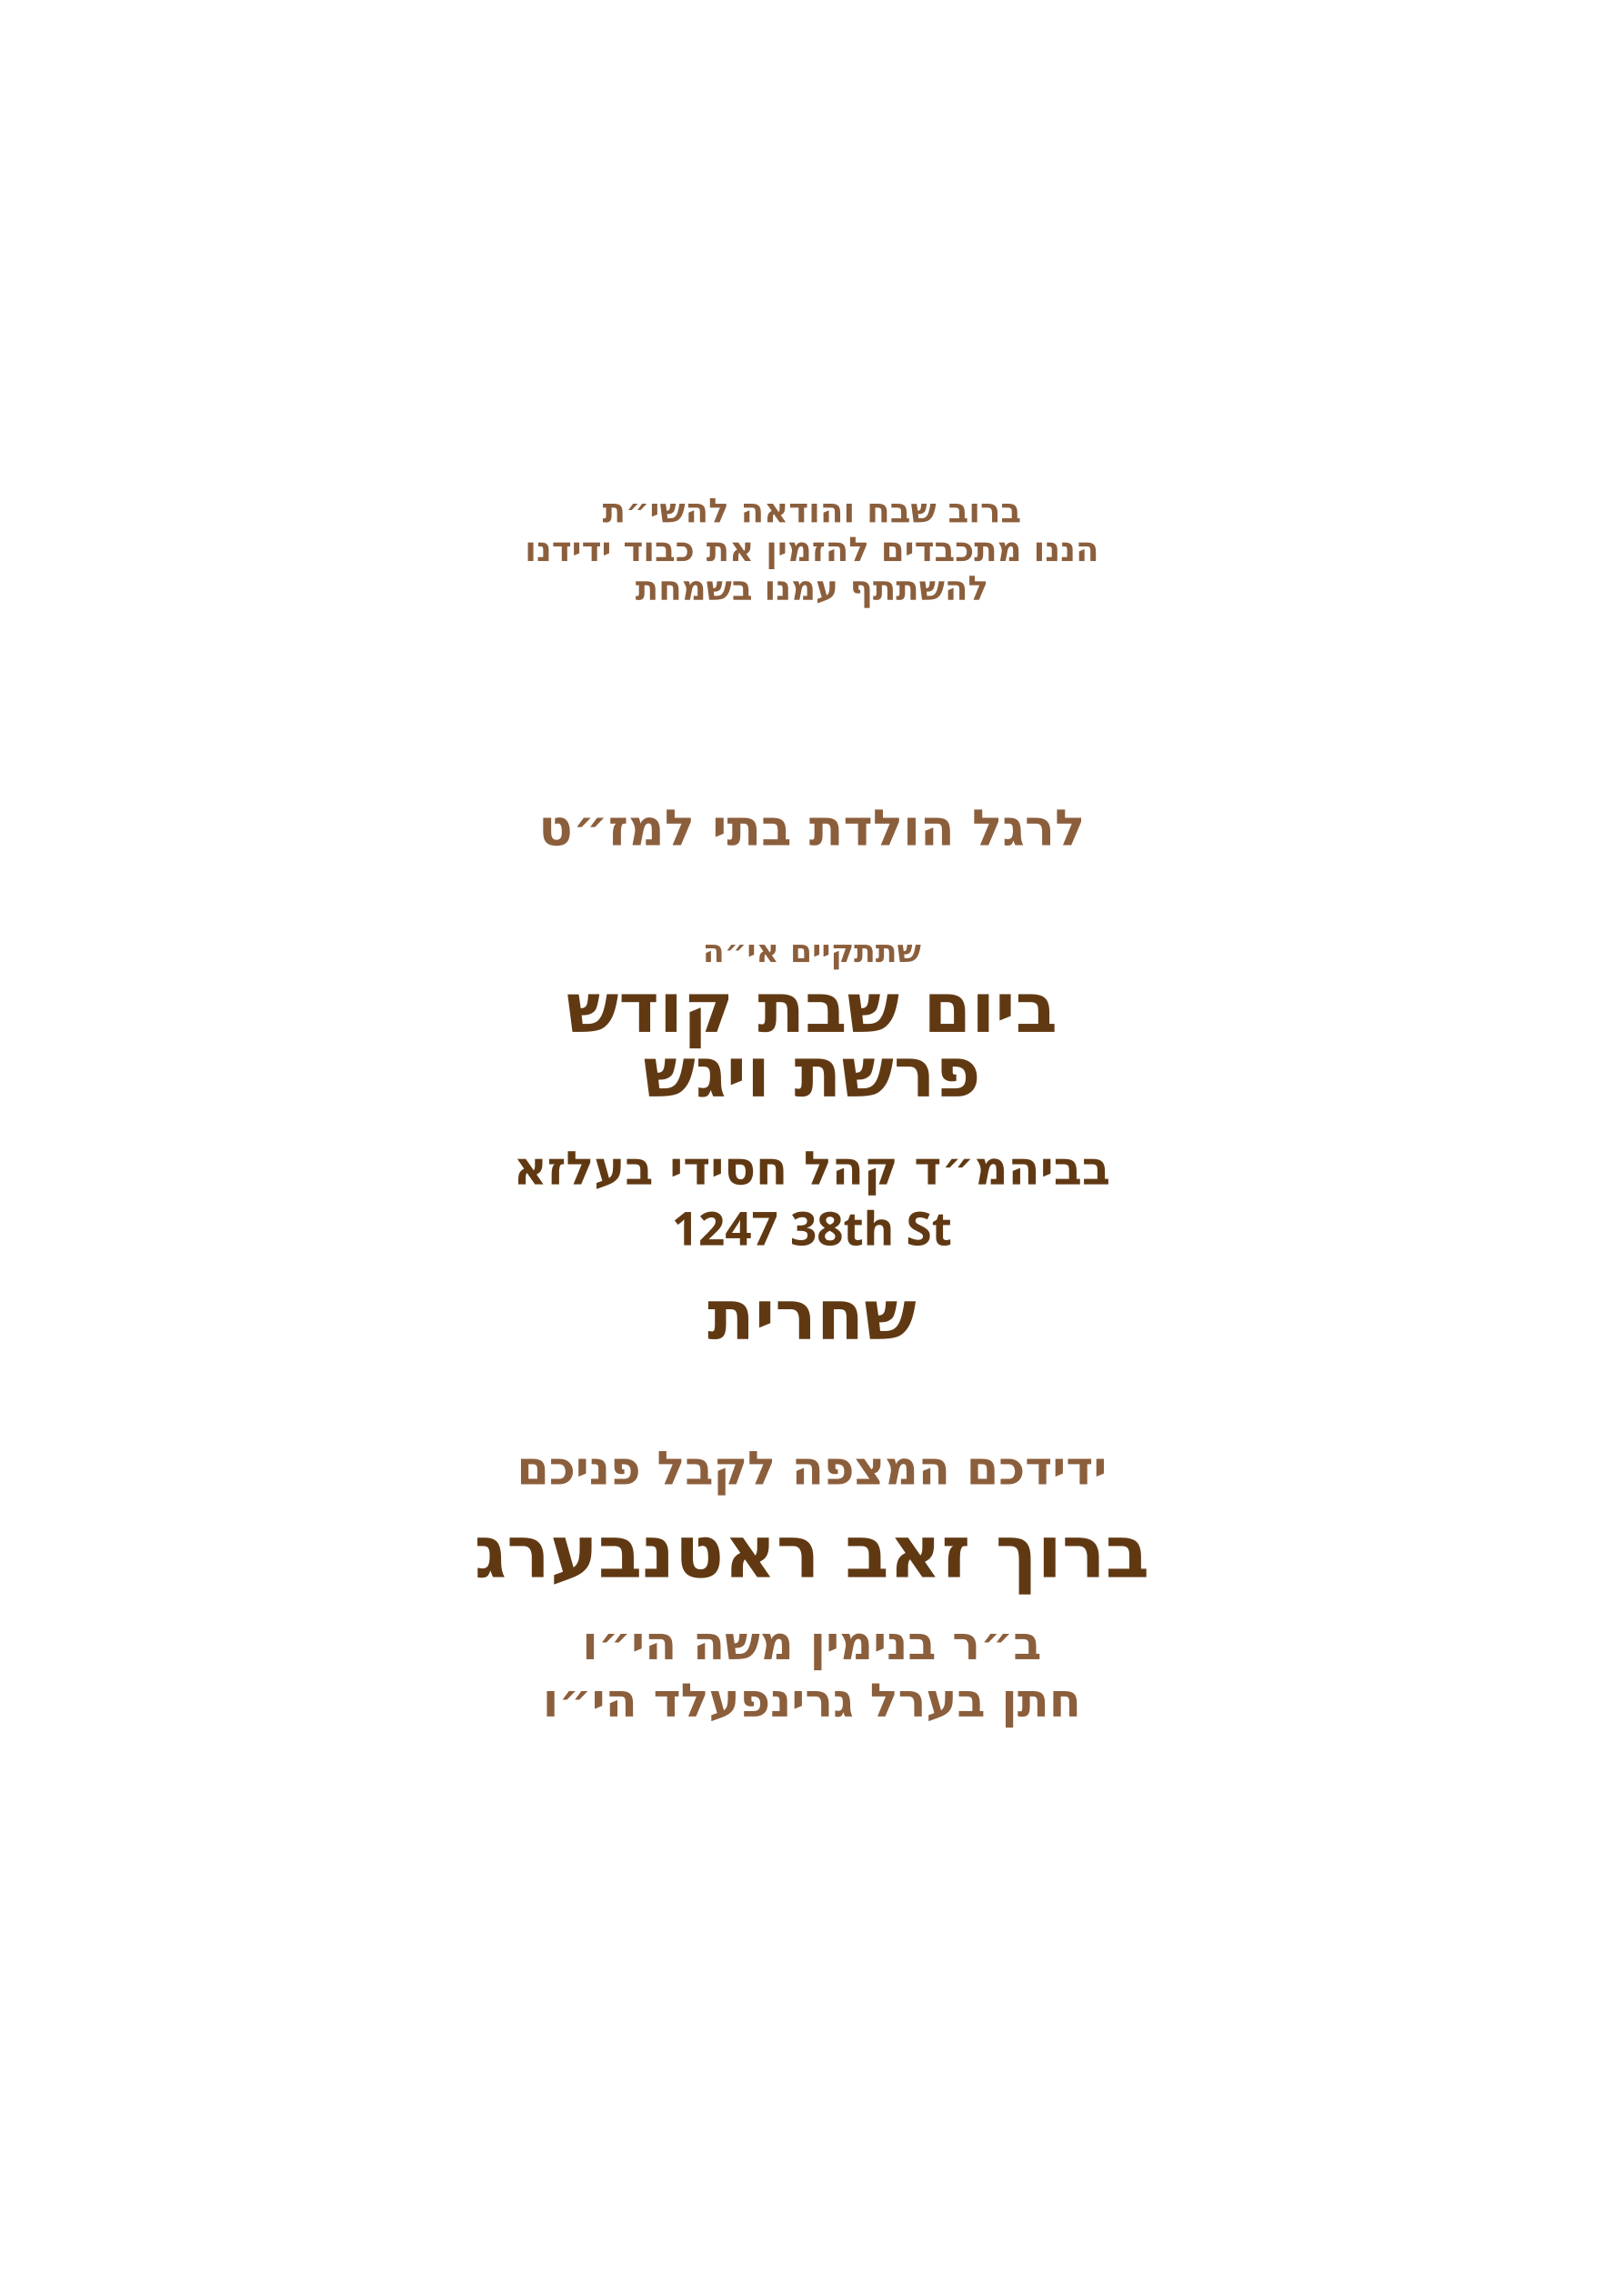
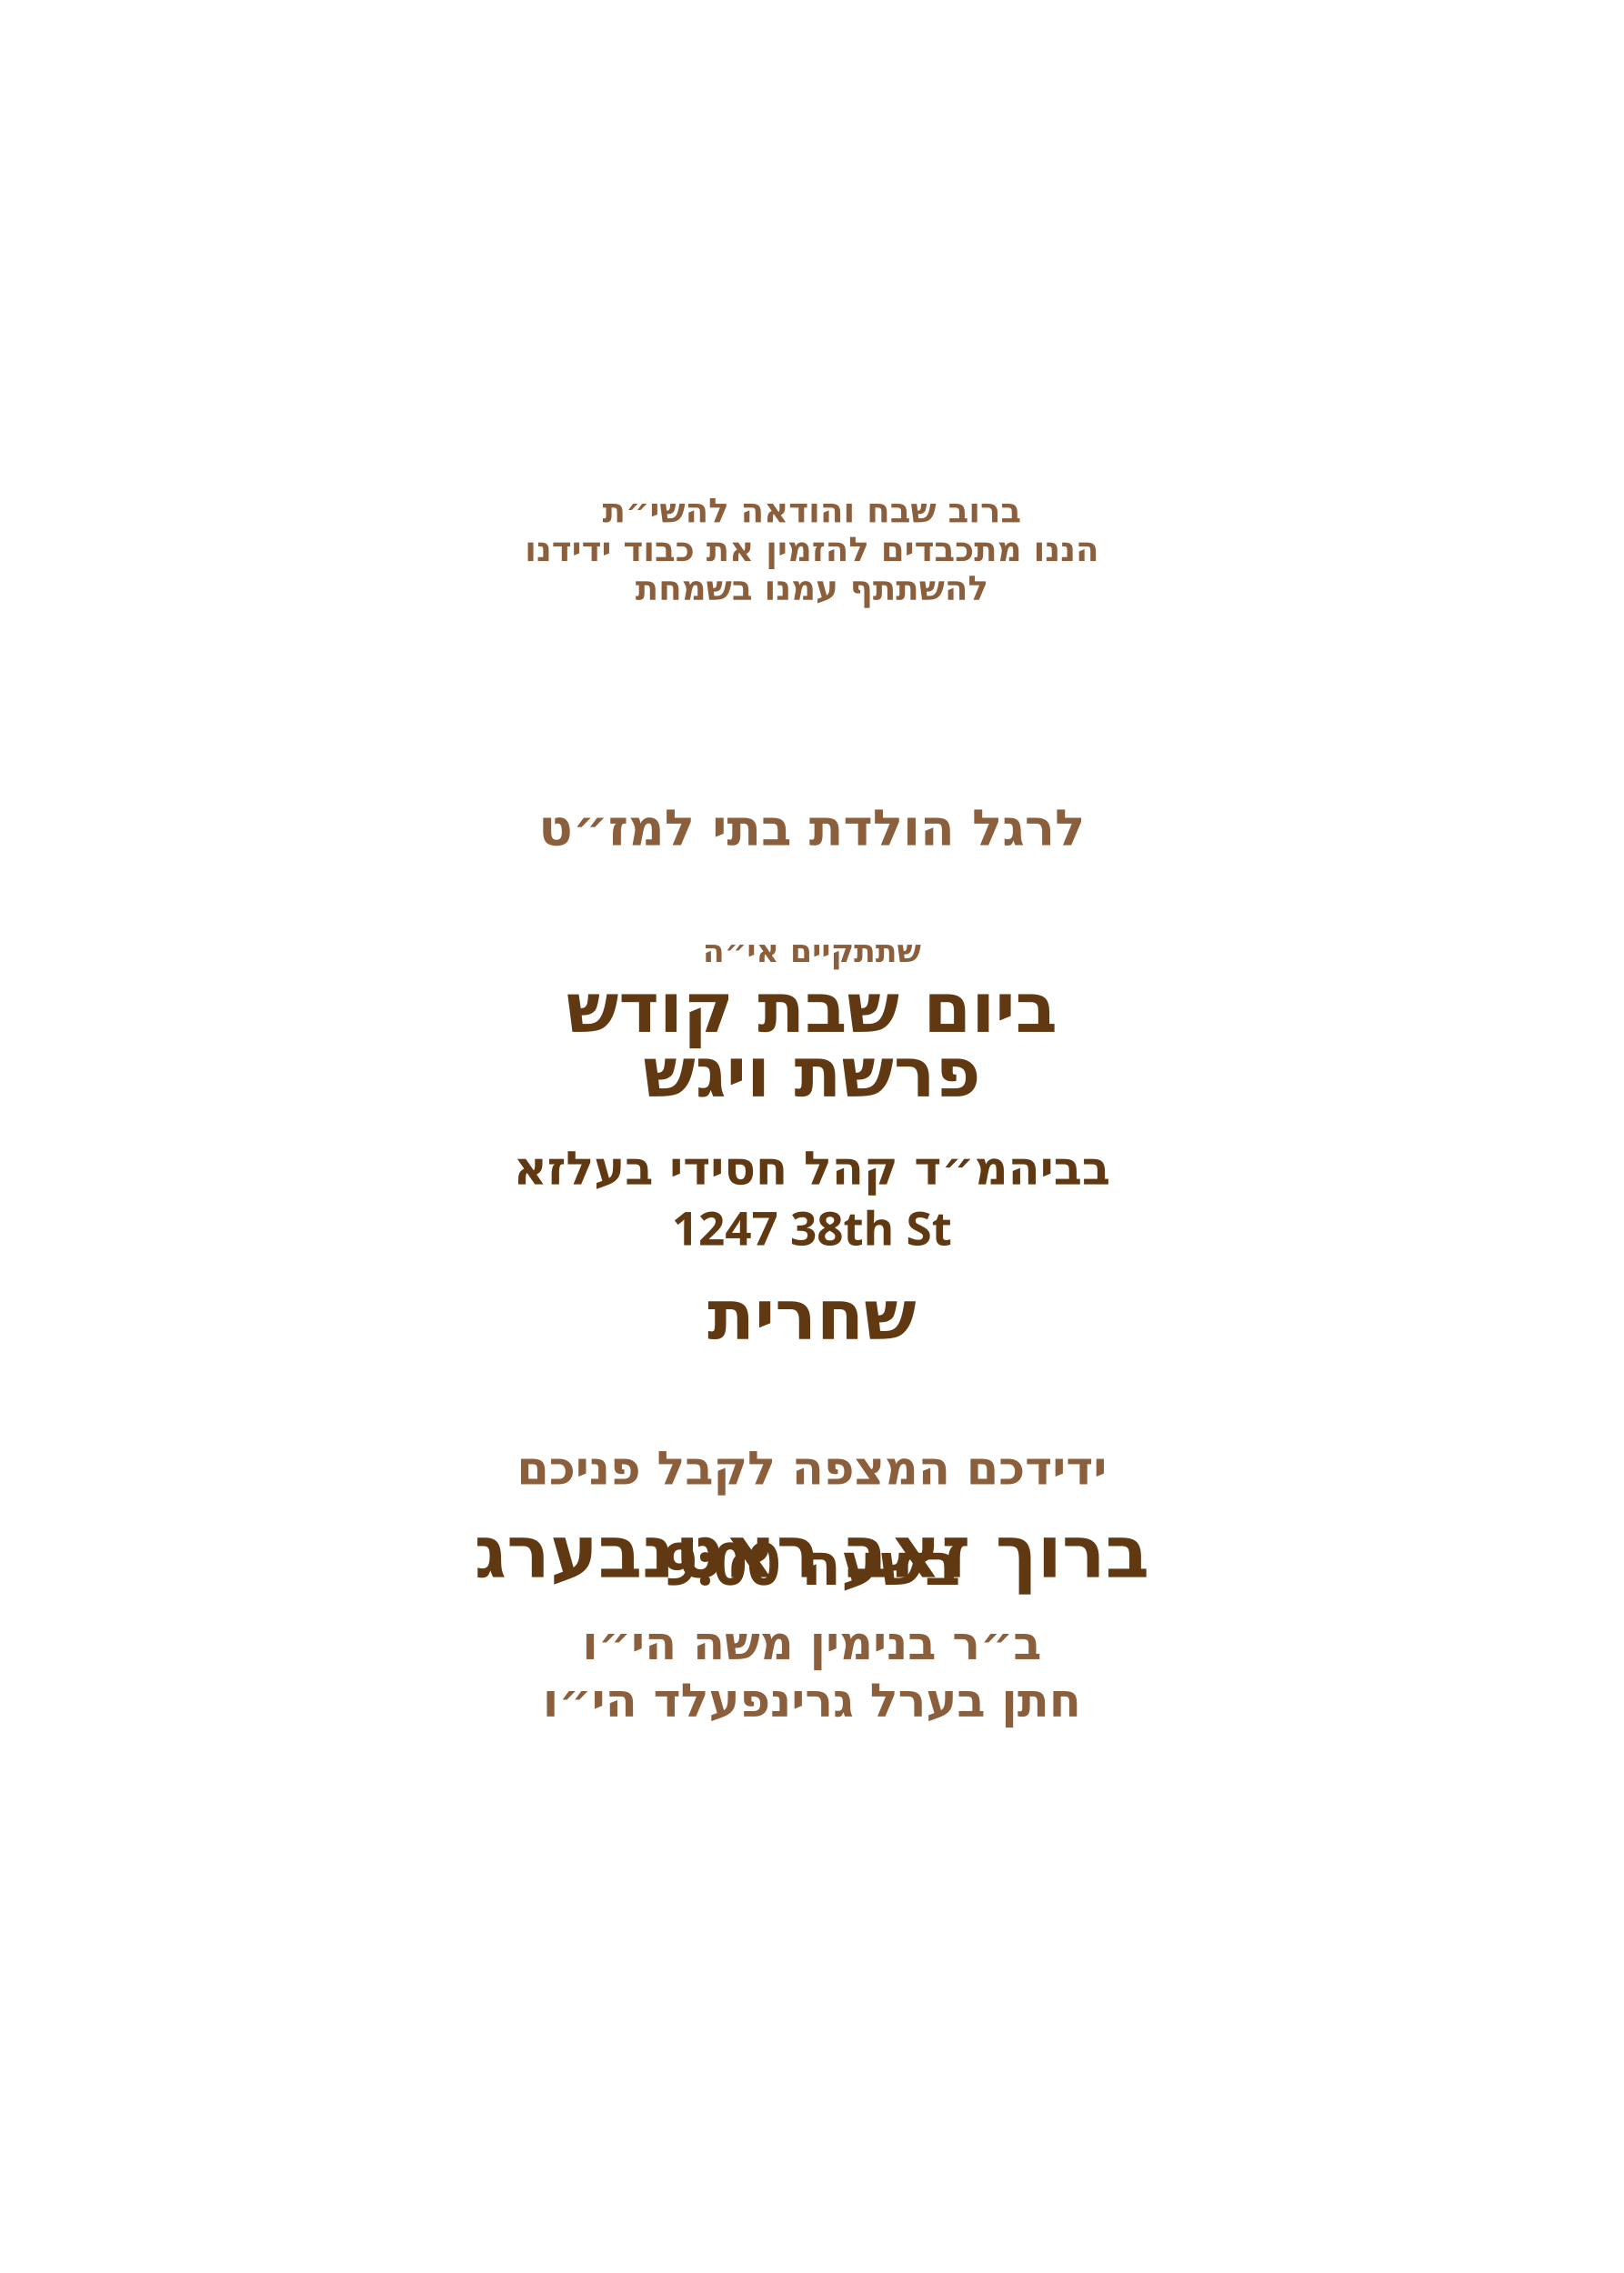
<svg xmlns="http://www.w3.org/2000/svg" id="Layer_1" data-name="Layer 1" viewBox="0 0 360 504">
  <g id="text6">
    <text transform="translate(180 115.8)" text-anchor="middle" fill="#8b5e3c" font-family="Playpen Sans Hebrew" font-size="7.5" font-weight="800">
      <tspan x="0" y="0">ברוב שבח והודאה להשי״ת</tspan>
    </text>
  </g>
  <g id="text5">
    <text transform="translate(180 124.4)" text-anchor="middle" fill="#8b5e3c" font-family="Playpen Sans Hebrew" font-size="7.5" font-weight="800">
      <tspan x="0" y="0">הננו מתכבדים להזמין את כבוד ידידנו</tspan>
    </text>
  </g>
  <g id="text4">
    <text transform="translate(180 133)" text-anchor="middle" fill="#8b5e3c" font-family="Playpen Sans Hebrew" font-size="7.5" font-weight="800">
      <tspan x="0" y="0">להשתתף עמנו בשמחת</tspan>
    </text>
  </g>
  <g id="text3">
    <text transform="translate(180 187.4)" text-anchor="middle" fill="#8b5e3c" font-family="Playpen Sans Hebrew" font-size="11.1" font-weight="800">
      <tspan x="0" y="0">לרגל הולדת בתי למז״ט</tspan>
    </text>
  </g>
  <g id="text2">
    <text transform="translate(180 213.3)" text-anchor="middle" fill="#8b5e3c" font-family="Playpen Sans Hebrew" font-size="7" font-weight="800">
      <tspan x="0" y="0">שתתקיים אי״ה</tspan>
    </text>
  </g>
  <g id="day*">
    <text transform="translate(180 228.8)" text-anchor="middle" fill="#603913" font-family="Playpen Sans Hebrew" font-size="15.3" font-weight="800">
      <tspan x="0" y="0">ביום שבת קודש</tspan>
    </text>
  </g>
  <g id="parasha*">
    <text transform="translate(180 243.1)" text-anchor="middle" fill="#603913" font-family="Playpen Sans Hebrew" font-size="15.3" font-weight="800">
      <tspan x="0" y="0">פרשת ויגש</tspan>
    </text>
  </g>
  <g id="location*">
    <text transform="translate(180 262.6)" text-anchor="middle" fill="#603913" font-family="Playpen Sans Hebrew" font-size="10.3" font-weight="800">
      <tspan x="0" y="0">בביהמ״ד קהל חסידי בעלזא</tspan>
    </text>
  </g>
  <g id="street*">
    <text transform="translate(180 276.1)" text-anchor="middle" fill="#603913" font-family="Playpen Sans Hebrew" font-size="10.3" font-weight="800">
      <tspan x="0" y="0">1247 38th St</tspan>
    </text>
  </g>
  <g id="time*">
    <text transform="translate(180 296.9)" text-anchor="middle" fill="#603913" font-family="Playpen Sans Hebrew" font-size="15.3" font-weight="800">
      <tspan x="0" y="0">שחרית</tspan>
    </text>
  </g>
  <g id="greeting">
    <text transform="translate(180 329.1)" text-anchor="middle" fill="#8b5e3c" font-family="Playpen Sans Hebrew" font-size="10.3" font-weight="800">
      <tspan x="0" y="0">ידידכם המצפה לקבל פניכם</tspan>
    </text>
  </g>
  <g id="host_name*">
    <text transform="translate(180 349.7)" text-anchor="middle" fill="#603913" font-family="Playpen Sans Hebrew" font-size="16" font-weight="800">
      <tspan x="0" y="0">ברוך זאב ראטנבערג</tspan>
    </text>
  </g>
  <g id="father_name_2*">
    <text transform="translate(180 367.9)" text-anchor="middle" fill="#8b5e3c" font-family="Playpen Sans Hebrew" font-size="10.3" font-weight="800">
      <tspan x="0" y="0">ב״ר בנימין משה הי״ו</tspan>
    </text>
  </g>
  <g id="father_name_1*">
    <text transform="translate(180 380.6)" text-anchor="middle" fill="#8b5e3c" font-family="Playpen Sans Hebrew" font-size="10.3" font-weight="800">
      <tspan x="0" y="0">חתן בערל גרינפעלד הי״ו</tspan>
    </text>
  </g>
+   <g id="shachrit_time">
+     <text font-family="Heebo" font-size="13" font-weight="700" fill="#603913" text-anchor="middle" transform="translate(180 351.4)">
+       <tspan x="0">בשעה 9:00</tspan>
+     </text>
+   </g>
</svg>
